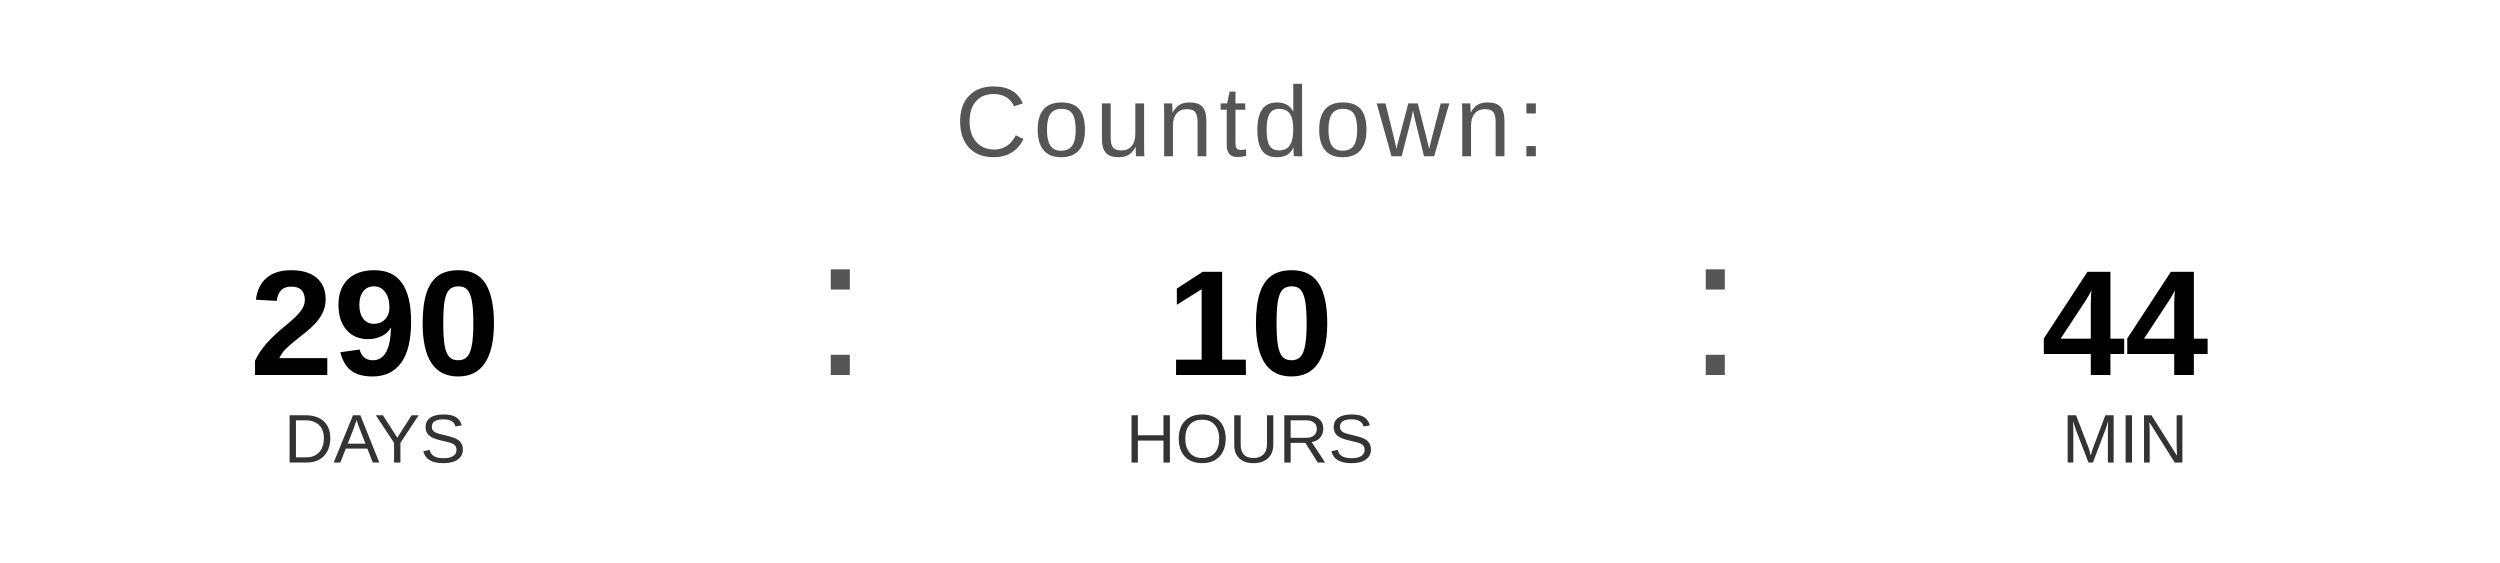
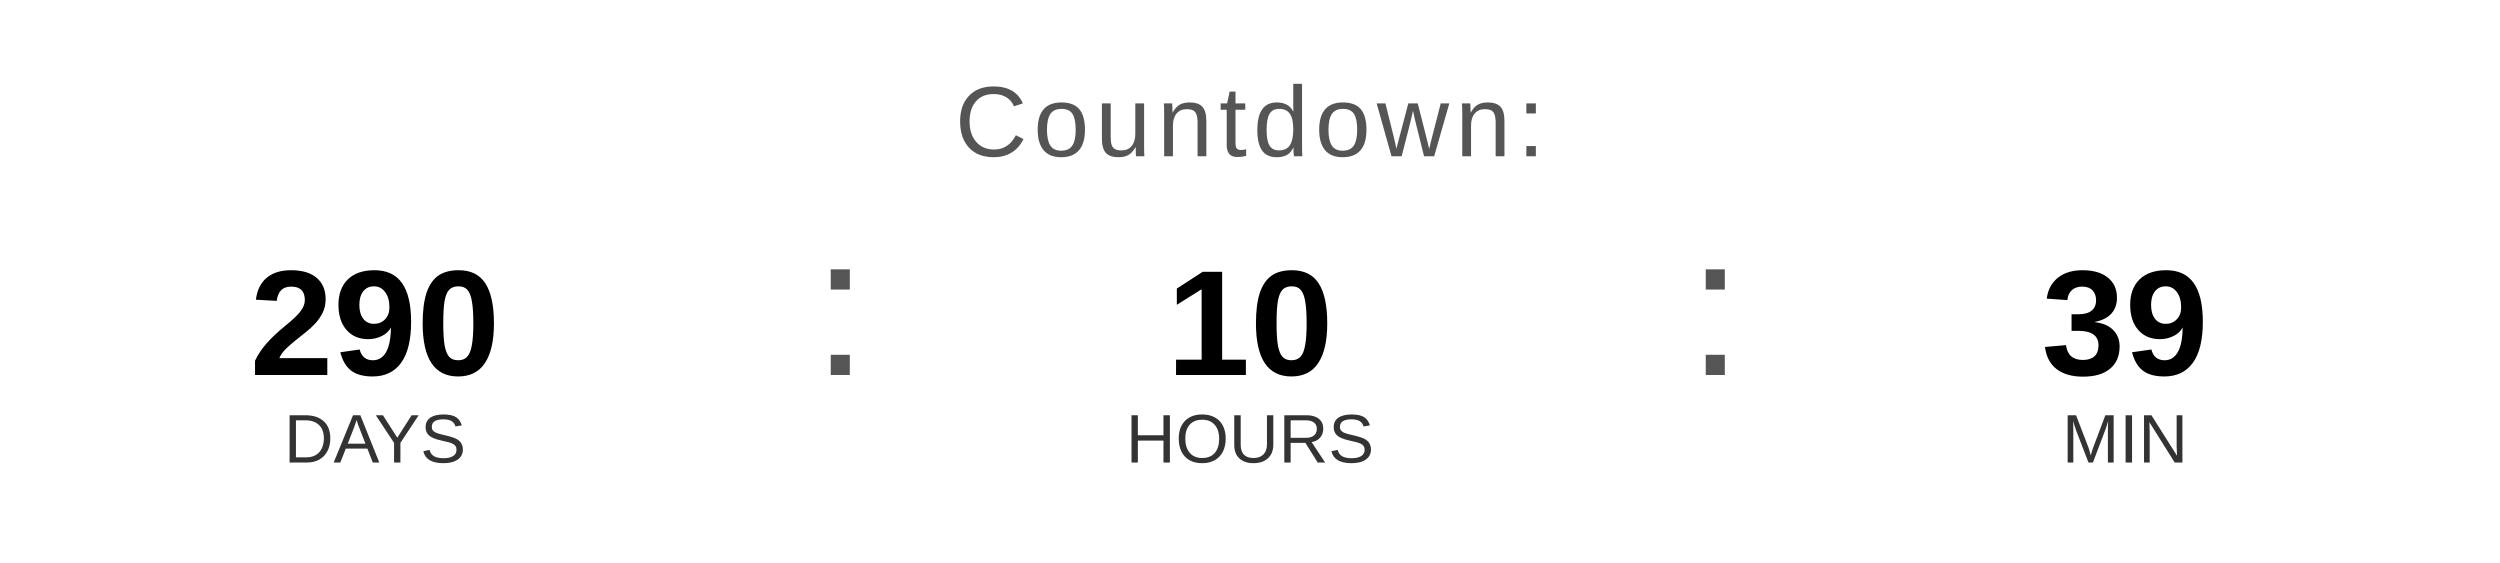
<svg xmlns="http://www.w3.org/2000/svg" width="400" height="90" viewBox="0 0 400 90">
  <text x="200" y="25" font-family="Arial, Helvetica, sans-serif" font-size="16" fill="#555555" text-anchor="middle" letter-spacing="1">
    Countdown:
  </text>
  <text x="60" y="60" font-family="Arial, Helvetica, sans-serif" font-size="24" font-weight="bold" fill="#000000" text-anchor="middle">290</text>
  <text x="60" y="74" font-family="Arial, Helvetica, sans-serif" font-size="11" fill="#333333" text-anchor="middle">DAYS</text>
  <text x="130" y="60" font-family="Arial, sans-serif" font-size="32" fill="#555555">:</text>
  <text x="200" y="60" font-family="Arial, Helvetica, sans-serif" font-size="24" font-weight="bold" fill="#000000" text-anchor="middle">10</text>
  <text x="200" y="74" font-family="Arial, Helvetica, sans-serif" font-size="11" fill="#333333" text-anchor="middle">HOURS</text>
  <text x="270" y="60" font-family="Arial, sans-serif" font-size="32" fill="#555555">:</text>
-   <text x="340" y="60" font-family="Arial, Helvetica, sans-serif" font-size="24" font-weight="bold" fill="#000000" text-anchor="middle">44</text>
+   <text x="340" y="60" font-family="Arial, Helvetica, sans-serif" font-size="24" font-weight="bold" fill="#000000" text-anchor="middle">39</text>
  <text x="340" y="74" font-family="Arial, Helvetica, sans-serif" font-size="11" fill="#333333" text-anchor="middle">MIN</text>
</svg>
